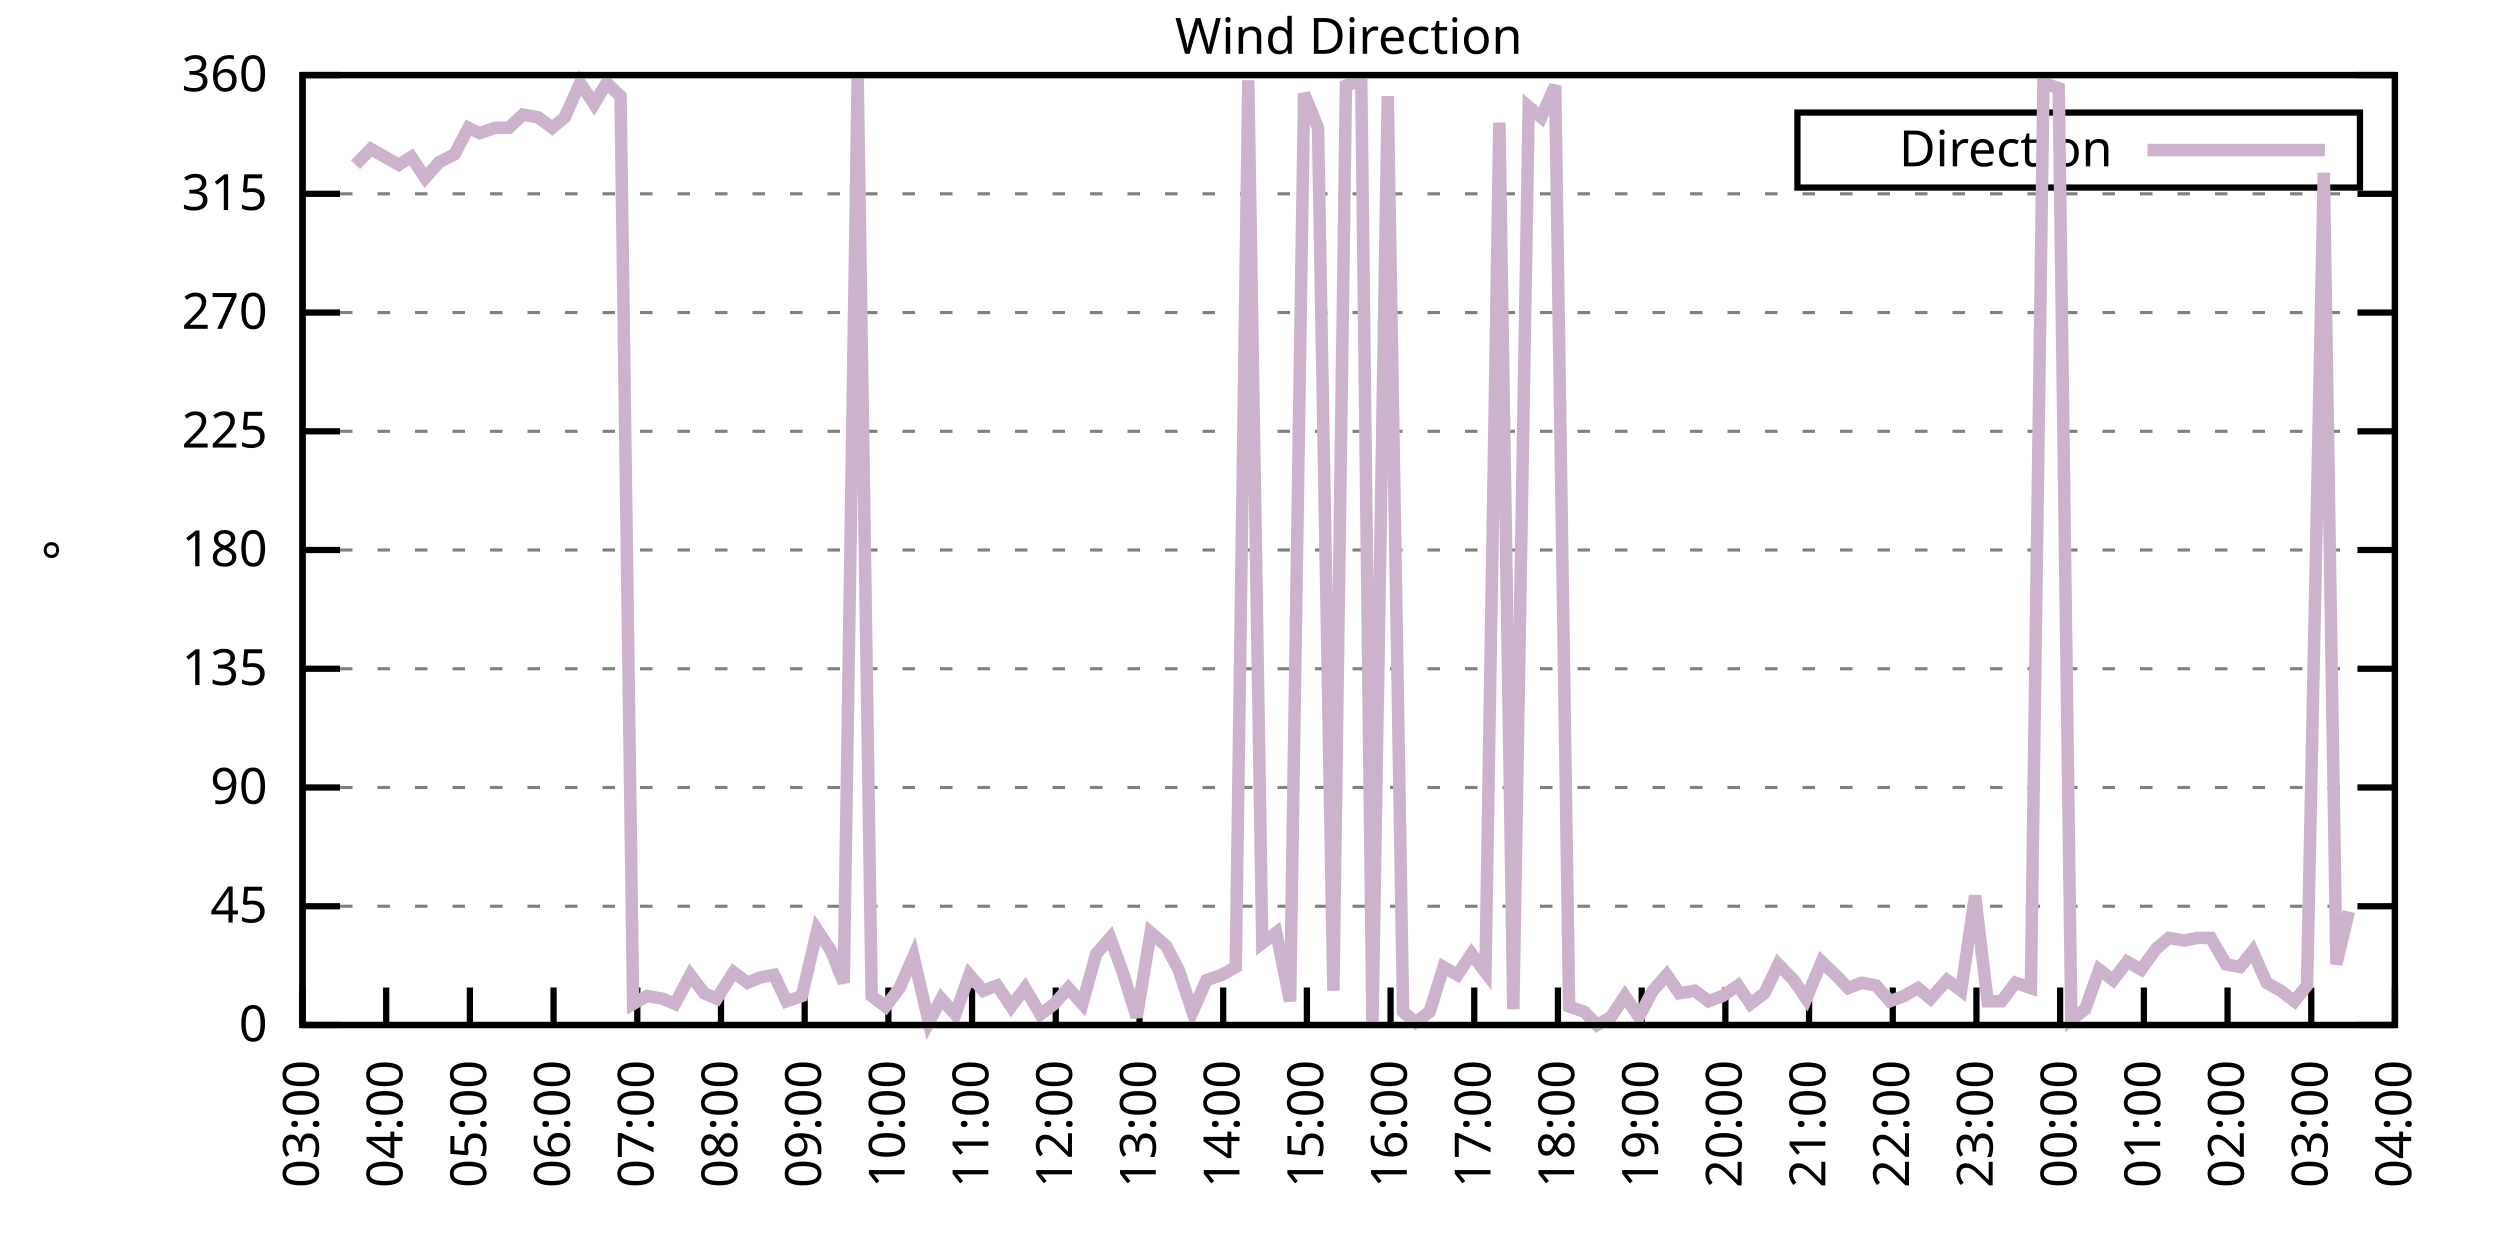
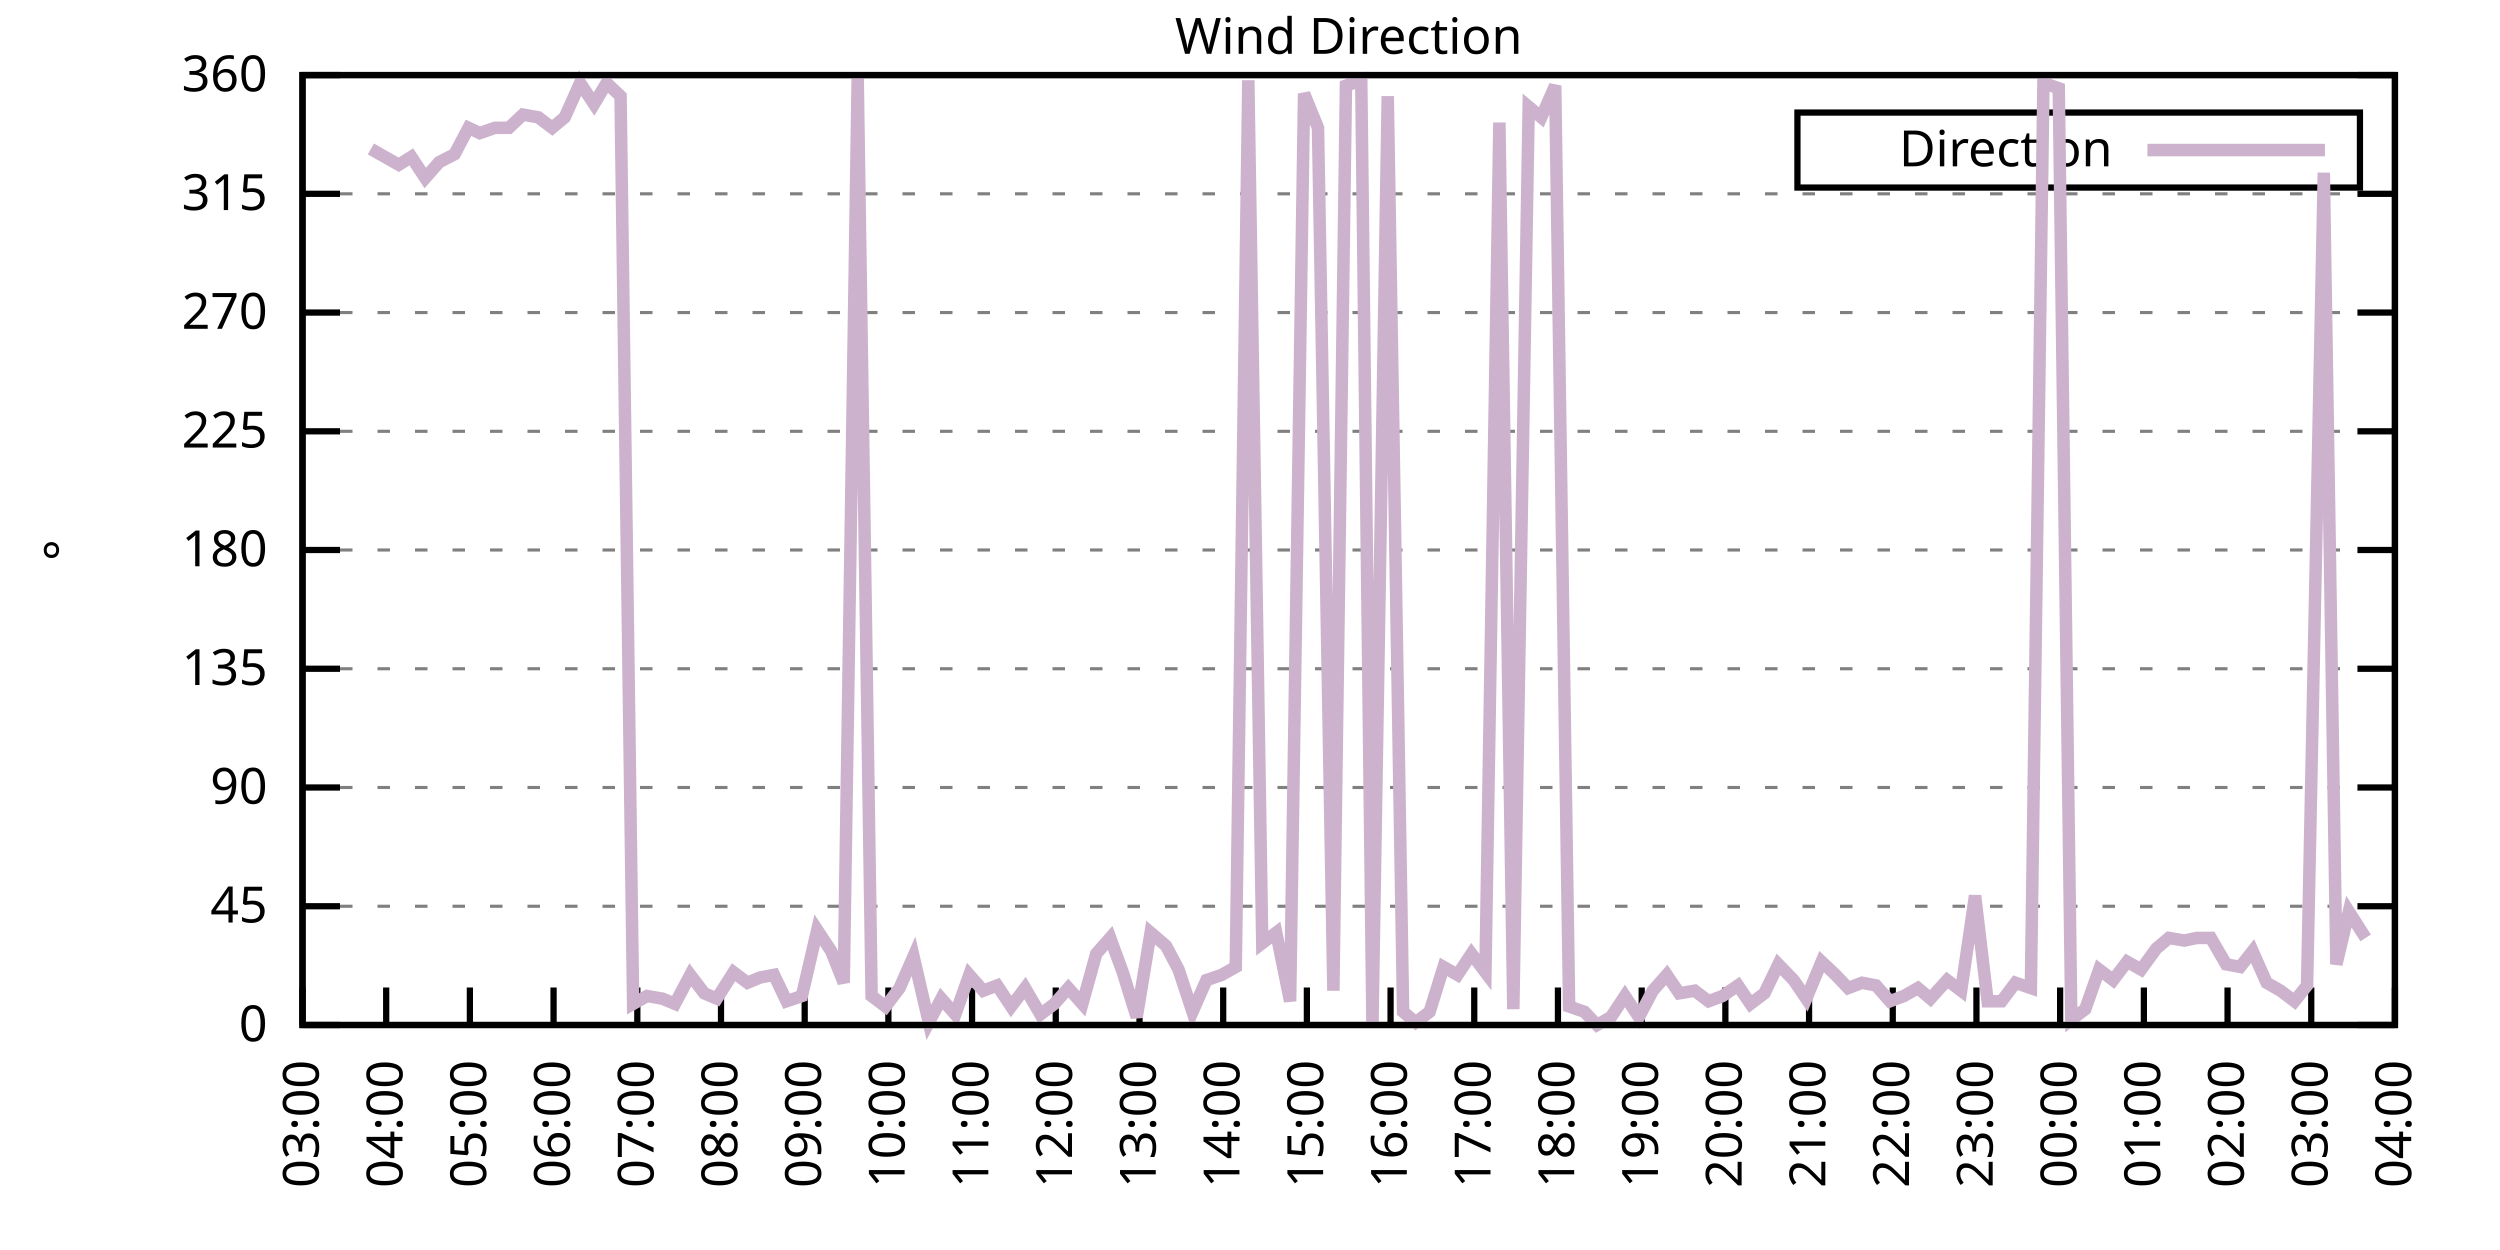
<svg xmlns="http://www.w3.org/2000/svg" xmlns:xlink="http://www.w3.org/1999/xlink" width="400" height="200" viewBox="0 0 400 200">
  <g id="gnuplot_canvas">
    <rect x="0" y="0" width="400" height="200" fill="none" />
    <defs>
      <circle id="gpDot" r="0.5" stroke-width="0.5" stroke="currentColor" />
      <path id="gpPt0" stroke-width="0.333" stroke="currentColor" d="M-1,0 h2 M0,-1 v2" />
      <path id="gpPt1" stroke-width="0.333" stroke="currentColor" d="M-1,-1 L1,1 M1,-1 L-1,1" />
      <path id="gpPt2" stroke-width="0.333" stroke="currentColor" d="M-1,0 L1,0 M0,-1 L0,1 M-1,-1 L1,1 M-1,1 L1,-1" />
      <rect id="gpPt3" stroke-width="0.333" stroke="currentColor" x="-1" y="-1" width="2" height="2" />
      <rect id="gpPt4" stroke-width="0.333" stroke="currentColor" fill="currentColor" x="-1" y="-1" width="2" height="2" />
      <circle id="gpPt5" stroke-width="0.333" stroke="currentColor" cx="0" cy="0" r="1" />
      <use xlink:href="#gpPt5" id="gpPt6" fill="currentColor" stroke="none" />
      <path id="gpPt7" stroke-width="0.333" stroke="currentColor" d="M0,-1.33 L-1.33,0.67 L1.33,0.67 z" />
      <use xlink:href="#gpPt7" id="gpPt8" fill="currentColor" stroke="none" />
      <use xlink:href="#gpPt7" id="gpPt9" stroke="currentColor" transform="rotate(180)" />
      <use xlink:href="#gpPt9" id="gpPt10" fill="currentColor" stroke="none" />
      <use xlink:href="#gpPt3" id="gpPt11" stroke="currentColor" transform="rotate(45)" />
      <use xlink:href="#gpPt11" id="gpPt12" fill="currentColor" stroke="none" />
      <path id="gpPt13" stroke-width="0.333" stroke="currentColor" d="M0,1.330 L1.265,0.411 L0.782,-1.067 L-0.782,-1.076 L-1.265,0.411 z" />
      <use xlink:href="#gpPt13" id="gpPt14" fill="currentColor" stroke="none" />
      <filter id="textbox" filterUnits="objectBoundingBox" x="0" y="0" height="1" width="1">
        <feFlood flood-color="white" flood-opacity="1" result="bgnd" />
        <feComposite in="SourceGraphic" in2="bgnd" operator="atop" />
      </filter>
      <filter id="greybox" filterUnits="objectBoundingBox" x="0" y="0" height="1" width="1">
        <feFlood flood-color="lightgrey" flood-opacity="1" result="grey" />
        <feComposite in="SourceGraphic" in2="grey" operator="atop" />
      </filter>
    </defs>
    <g fill="none" color="white" stroke="currentColor" stroke-width="1.00" stroke-linecap="butt" stroke-linejoin="miter">
</g>
    <g fill="none" color="black" stroke="currentColor" stroke-width="1.00" stroke-linecap="butt" stroke-linejoin="miter">
      <g stroke="none" shape-rendering="crispEdges">
        <polygon fill="rgb(255, 255, 255)" points="48.40,164.00 383.18,164.00 383.18,12.02 48.40,12.02 " />
      </g>
    </g>
    <g fill="none" color="black" stroke="currentColor" stroke-width="1.00" stroke-linecap="butt" stroke-linejoin="miter">
</g>
    <g fill="none" color="black" stroke="black" stroke-width="0.50" stroke-linecap="butt" stroke-linejoin="miter">
</g>
    <g fill="none" color="gray" stroke="currentColor" stroke-width="0.50" stroke-linecap="butt" stroke-linejoin="miter">
      <path stroke="gray" stroke-dasharray="2,4" class="gridline" d="M48.40,164.00 L383.19,164.00  " />
    </g>
    <g fill="none" color="gray" stroke="gray" stroke-width="1.00" stroke-linecap="butt" stroke-linejoin="miter">
</g>
    <g fill="none" color="black" stroke="currentColor" stroke-width="1.00" stroke-linecap="butt" stroke-linejoin="miter">
      <path stroke="black" d="M48.40,164.00 L54.40,164.00 M383.19,164.00 L377.19,164.00  " />
      <g transform="translate(42.80,166.60)" stroke="none" fill="black" font-family="Sans" font-size="8.00" text-anchor="end">
        <text>
          <tspan font-family="Sans"> 0</tspan>
        </text>
      </g>
    </g>
    <g fill="none" color="black" stroke="currentColor" stroke-width="1.00" stroke-linecap="butt" stroke-linejoin="miter">
</g>
    <g fill="none" color="black" stroke="black" stroke-width="0.50" stroke-linecap="butt" stroke-linejoin="miter">
</g>
    <g fill="none" color="gray" stroke="currentColor" stroke-width="0.50" stroke-linecap="butt" stroke-linejoin="miter">
      <path stroke="gray" stroke-dasharray="2,4" class="gridline" d="M48.40,145.00 L383.19,145.00  " />
    </g>
    <g fill="none" color="gray" stroke="gray" stroke-width="1.00" stroke-linecap="butt" stroke-linejoin="miter">
</g>
    <g fill="none" color="black" stroke="currentColor" stroke-width="1.00" stroke-linecap="butt" stroke-linejoin="miter">
      <path stroke="black" d="M48.40,145.00 L54.40,145.00 M383.19,145.00 L377.19,145.00  " />
      <g transform="translate(42.80,147.60)" stroke="none" fill="black" font-family="Sans" font-size="8.00" text-anchor="end">
        <text>
          <tspan font-family="Sans"> 45</tspan>
        </text>
      </g>
    </g>
    <g fill="none" color="black" stroke="currentColor" stroke-width="1.00" stroke-linecap="butt" stroke-linejoin="miter">
</g>
    <g fill="none" color="black" stroke="black" stroke-width="0.50" stroke-linecap="butt" stroke-linejoin="miter">
</g>
    <g fill="none" color="gray" stroke="currentColor" stroke-width="0.50" stroke-linecap="butt" stroke-linejoin="miter">
      <path stroke="gray" stroke-dasharray="2,4" class="gridline" d="M48.40,126.00 L383.19,126.00  " />
    </g>
    <g fill="none" color="gray" stroke="gray" stroke-width="1.00" stroke-linecap="butt" stroke-linejoin="miter">
</g>
    <g fill="none" color="black" stroke="currentColor" stroke-width="1.00" stroke-linecap="butt" stroke-linejoin="miter">
      <path stroke="black" d="M48.40,126.00 L54.40,126.00 M383.19,126.00 L377.19,126.00  " />
      <g transform="translate(42.80,128.60)" stroke="none" fill="black" font-family="Sans" font-size="8.00" text-anchor="end">
        <text>
          <tspan font-family="Sans"> 90</tspan>
        </text>
      </g>
    </g>
    <g fill="none" color="black" stroke="currentColor" stroke-width="1.00" stroke-linecap="butt" stroke-linejoin="miter">
</g>
    <g fill="none" color="black" stroke="black" stroke-width="0.50" stroke-linecap="butt" stroke-linejoin="miter">
</g>
    <g fill="none" color="gray" stroke="currentColor" stroke-width="0.50" stroke-linecap="butt" stroke-linejoin="miter">
      <path stroke="gray" stroke-dasharray="2,4" class="gridline" d="M48.40,107.00 L383.19,107.00  " />
    </g>
    <g fill="none" color="gray" stroke="gray" stroke-width="1.00" stroke-linecap="butt" stroke-linejoin="miter">
</g>
    <g fill="none" color="black" stroke="currentColor" stroke-width="1.00" stroke-linecap="butt" stroke-linejoin="miter">
      <path stroke="black" d="M48.40,107.00 L54.40,107.00 M383.19,107.00 L377.19,107.00  " />
      <g transform="translate(42.80,109.60)" stroke="none" fill="black" font-family="Sans" font-size="8.00" text-anchor="end">
        <text>
          <tspan font-family="Sans"> 135</tspan>
        </text>
      </g>
    </g>
    <g fill="none" color="black" stroke="currentColor" stroke-width="1.00" stroke-linecap="butt" stroke-linejoin="miter">
</g>
    <g fill="none" color="black" stroke="black" stroke-width="0.50" stroke-linecap="butt" stroke-linejoin="miter">
</g>
    <g fill="none" color="gray" stroke="currentColor" stroke-width="0.50" stroke-linecap="butt" stroke-linejoin="miter">
      <path stroke="gray" stroke-dasharray="2,4" class="gridline" d="M48.40,88.00 L383.19,88.00  " />
    </g>
    <g fill="none" color="gray" stroke="gray" stroke-width="1.00" stroke-linecap="butt" stroke-linejoin="miter">
</g>
    <g fill="none" color="black" stroke="currentColor" stroke-width="1.00" stroke-linecap="butt" stroke-linejoin="miter">
      <path stroke="black" d="M48.40,88.00 L54.40,88.00 M383.19,88.00 L377.19,88.00  " />
      <g transform="translate(42.80,90.60)" stroke="none" fill="black" font-family="Sans" font-size="8.00" text-anchor="end">
        <text>
          <tspan font-family="Sans"> 180</tspan>
        </text>
      </g>
    </g>
    <g fill="none" color="black" stroke="currentColor" stroke-width="1.00" stroke-linecap="butt" stroke-linejoin="miter">
</g>
    <g fill="none" color="black" stroke="black" stroke-width="0.50" stroke-linecap="butt" stroke-linejoin="miter">
</g>
    <g fill="none" color="gray" stroke="currentColor" stroke-width="0.50" stroke-linecap="butt" stroke-linejoin="miter">
      <path stroke="gray" stroke-dasharray="2,4" class="gridline" d="M48.40,69.01 L383.19,69.01  " />
    </g>
    <g fill="none" color="gray" stroke="gray" stroke-width="1.00" stroke-linecap="butt" stroke-linejoin="miter">
</g>
    <g fill="none" color="black" stroke="currentColor" stroke-width="1.00" stroke-linecap="butt" stroke-linejoin="miter">
      <path stroke="black" d="M48.40,69.01 L54.40,69.01 M383.19,69.01 L377.19,69.01  " />
      <g transform="translate(42.80,71.61)" stroke="none" fill="black" font-family="Sans" font-size="8.00" text-anchor="end">
        <text>
          <tspan font-family="Sans"> 225</tspan>
        </text>
      </g>
    </g>
    <g fill="none" color="black" stroke="currentColor" stroke-width="1.00" stroke-linecap="butt" stroke-linejoin="miter">
</g>
    <g fill="none" color="black" stroke="black" stroke-width="0.50" stroke-linecap="butt" stroke-linejoin="miter">
</g>
    <g fill="none" color="gray" stroke="currentColor" stroke-width="0.50" stroke-linecap="butt" stroke-linejoin="miter">
      <path stroke="gray" stroke-dasharray="2,4" class="gridline" d="M48.40,50.01 L383.19,50.01  " />
    </g>
    <g fill="none" color="gray" stroke="gray" stroke-width="1.00" stroke-linecap="butt" stroke-linejoin="miter">
</g>
    <g fill="none" color="black" stroke="currentColor" stroke-width="1.00" stroke-linecap="butt" stroke-linejoin="miter">
      <path stroke="black" d="M48.40,50.01 L54.40,50.01 M383.19,50.01 L377.19,50.01  " />
      <g transform="translate(42.80,52.61)" stroke="none" fill="black" font-family="Sans" font-size="8.00" text-anchor="end">
        <text>
          <tspan font-family="Sans"> 270</tspan>
        </text>
      </g>
    </g>
    <g fill="none" color="black" stroke="currentColor" stroke-width="1.00" stroke-linecap="butt" stroke-linejoin="miter">
</g>
    <g fill="none" color="black" stroke="black" stroke-width="0.50" stroke-linecap="butt" stroke-linejoin="miter">
</g>
    <g fill="none" color="gray" stroke="currentColor" stroke-width="0.50" stroke-linecap="butt" stroke-linejoin="miter">
      <path stroke="gray" stroke-dasharray="2,4" class="gridline" d="M48.40,31.01 L383.19,31.01  " />
    </g>
    <g fill="none" color="gray" stroke="gray" stroke-width="1.00" stroke-linecap="butt" stroke-linejoin="miter">
</g>
    <g fill="none" color="black" stroke="currentColor" stroke-width="1.00" stroke-linecap="butt" stroke-linejoin="miter">
      <path stroke="black" d="M48.40,31.01 L54.40,31.01 M383.19,31.01 L377.19,31.01  " />
      <g transform="translate(42.80,33.61)" stroke="none" fill="black" font-family="Sans" font-size="8.00" text-anchor="end">
        <text>
          <tspan font-family="Sans"> 315</tspan>
        </text>
      </g>
    </g>
    <g fill="none" color="black" stroke="currentColor" stroke-width="1.00" stroke-linecap="butt" stroke-linejoin="miter">
</g>
    <g fill="none" color="black" stroke="black" stroke-width="0.50" stroke-linecap="butt" stroke-linejoin="miter">
</g>
    <g fill="none" color="gray" stroke="currentColor" stroke-width="0.50" stroke-linecap="butt" stroke-linejoin="miter">
      <path stroke="gray" stroke-dasharray="2,4" class="gridline" d="M48.40,12.01 L383.19,12.01  " />
    </g>
    <g fill="none" color="gray" stroke="gray" stroke-width="1.00" stroke-linecap="butt" stroke-linejoin="miter">
</g>
    <g fill="none" color="black" stroke="currentColor" stroke-width="1.00" stroke-linecap="butt" stroke-linejoin="miter">
      <path stroke="black" d="M48.40,12.01 L54.40,12.01 M383.19,12.01 L377.19,12.01  " />
      <g transform="translate(42.80,14.61)" stroke="none" fill="black" font-family="Sans" font-size="8.00" text-anchor="end">
        <text>
          <tspan font-family="Sans"> 360</tspan>
        </text>
      </g>
    </g>
    <g fill="none" color="black" stroke="currentColor" stroke-width="1.00" stroke-linecap="butt" stroke-linejoin="miter">
      <path stroke="black" d="M48.40,164.00 L48.40,158.00  " />
      <g transform="translate(51.00,169.60) rotate(270.00)" stroke="none" fill="black" font-family="Sans" font-size="8.00" text-anchor="end">
        <text>
          <tspan font-family="Sans">03:00</tspan>
        </text>
      </g>
    </g>
    <g fill="none" color="black" stroke="currentColor" stroke-width="1.00" stroke-linecap="butt" stroke-linejoin="miter">
      <path stroke="black" d="M61.79,164.00 L61.79,158.00  " />
      <g transform="translate(64.39,169.60) rotate(270.00)" stroke="none" fill="black" font-family="Sans" font-size="8.00" text-anchor="end">
        <text>
          <tspan font-family="Sans">04:00</tspan>
        </text>
      </g>
    </g>
    <g fill="none" color="black" stroke="currentColor" stroke-width="1.00" stroke-linecap="butt" stroke-linejoin="miter">
      <path stroke="black" d="M75.18,164.00 L75.18,158.00  " />
      <g transform="translate(77.78,169.60) rotate(270.00)" stroke="none" fill="black" font-family="Sans" font-size="8.00" text-anchor="end">
        <text>
          <tspan font-family="Sans">05:00</tspan>
        </text>
      </g>
    </g>
    <g fill="none" color="black" stroke="currentColor" stroke-width="1.00" stroke-linecap="butt" stroke-linejoin="miter">
      <path stroke="black" d="M88.57,164.00 L88.57,158.00  " />
      <g transform="translate(91.17,169.60) rotate(270.00)" stroke="none" fill="black" font-family="Sans" font-size="8.00" text-anchor="end">
        <text>
          <tspan font-family="Sans">06:00</tspan>
        </text>
      </g>
    </g>
    <g fill="none" color="black" stroke="currentColor" stroke-width="1.00" stroke-linecap="butt" stroke-linejoin="miter">
      <path stroke="black" d="M101.97,164.00 L101.97,158.00  " />
      <g transform="translate(104.57,169.60) rotate(270.00)" stroke="none" fill="black" font-family="Sans" font-size="8.00" text-anchor="end">
        <text>
          <tspan font-family="Sans">07:00</tspan>
        </text>
      </g>
    </g>
    <g fill="none" color="black" stroke="currentColor" stroke-width="1.00" stroke-linecap="butt" stroke-linejoin="miter">
      <path stroke="black" d="M115.36,164.00 L115.36,158.00  " />
      <g transform="translate(117.96,169.60) rotate(270.00)" stroke="none" fill="black" font-family="Sans" font-size="8.00" text-anchor="end">
        <text>
          <tspan font-family="Sans">08:00</tspan>
        </text>
      </g>
    </g>
    <g fill="none" color="black" stroke="currentColor" stroke-width="1.00" stroke-linecap="butt" stroke-linejoin="miter">
      <path stroke="black" d="M128.75,164.00 L128.75,158.00  " />
      <g transform="translate(131.35,169.60) rotate(270.00)" stroke="none" fill="black" font-family="Sans" font-size="8.00" text-anchor="end">
        <text>
          <tspan font-family="Sans">09:00</tspan>
        </text>
      </g>
    </g>
    <g fill="none" color="black" stroke="currentColor" stroke-width="1.00" stroke-linecap="butt" stroke-linejoin="miter">
      <path stroke="black" d="M142.14,164.00 L142.14,158.00  " />
      <g transform="translate(144.74,169.60) rotate(270.00)" stroke="none" fill="black" font-family="Sans" font-size="8.00" text-anchor="end">
        <text>
          <tspan font-family="Sans">10:00</tspan>
        </text>
      </g>
    </g>
    <g fill="none" color="black" stroke="currentColor" stroke-width="1.00" stroke-linecap="butt" stroke-linejoin="miter">
      <path stroke="black" d="M155.53,164.00 L155.53,158.00  " />
      <g transform="translate(158.13,169.60) rotate(270.00)" stroke="none" fill="black" font-family="Sans" font-size="8.00" text-anchor="end">
        <text>
          <tspan font-family="Sans">11:00</tspan>
        </text>
      </g>
    </g>
    <g fill="none" color="black" stroke="currentColor" stroke-width="1.00" stroke-linecap="butt" stroke-linejoin="miter">
      <path stroke="black" d="M168.92,164.00 L168.92,158.00  " />
      <g transform="translate(171.52,169.60) rotate(270.00)" stroke="none" fill="black" font-family="Sans" font-size="8.00" text-anchor="end">
        <text>
          <tspan font-family="Sans">12:00</tspan>
        </text>
      </g>
    </g>
    <g fill="none" color="black" stroke="currentColor" stroke-width="1.00" stroke-linecap="butt" stroke-linejoin="miter">
      <path stroke="black" d="M182.32,164.00 L182.32,158.00  " />
      <g transform="translate(184.92,169.60) rotate(270.00)" stroke="none" fill="black" font-family="Sans" font-size="8.00" text-anchor="end">
        <text>
          <tspan font-family="Sans">13:00</tspan>
        </text>
      </g>
    </g>
    <g fill="none" color="black" stroke="currentColor" stroke-width="1.00" stroke-linecap="butt" stroke-linejoin="miter">
      <path stroke="black" d="M195.71,164.00 L195.71,158.00  " />
      <g transform="translate(198.31,169.60) rotate(270.00)" stroke="none" fill="black" font-family="Sans" font-size="8.00" text-anchor="end">
        <text>
          <tspan font-family="Sans">14:00</tspan>
        </text>
      </g>
    </g>
    <g fill="none" color="black" stroke="currentColor" stroke-width="1.00" stroke-linecap="butt" stroke-linejoin="miter">
      <path stroke="black" d="M209.10,164.00 L209.10,158.00  " />
      <g transform="translate(211.70,169.60) rotate(270.00)" stroke="none" fill="black" font-family="Sans" font-size="8.00" text-anchor="end">
        <text>
          <tspan font-family="Sans">15:00</tspan>
        </text>
      </g>
    </g>
    <g fill="none" color="black" stroke="currentColor" stroke-width="1.00" stroke-linecap="butt" stroke-linejoin="miter">
      <path stroke="black" d="M222.49,164.00 L222.49,158.00  " />
      <g transform="translate(225.09,169.60) rotate(270.00)" stroke="none" fill="black" font-family="Sans" font-size="8.00" text-anchor="end">
        <text>
          <tspan font-family="Sans">16:00</tspan>
        </text>
      </g>
    </g>
    <g fill="none" color="black" stroke="currentColor" stroke-width="1.00" stroke-linecap="butt" stroke-linejoin="miter">
      <path stroke="black" d="M235.88,164.00 L235.88,158.00  " />
      <g transform="translate(238.48,169.60) rotate(270.00)" stroke="none" fill="black" font-family="Sans" font-size="8.00" text-anchor="end">
        <text>
          <tspan font-family="Sans">17:00</tspan>
        </text>
      </g>
    </g>
    <g fill="none" color="black" stroke="currentColor" stroke-width="1.00" stroke-linecap="butt" stroke-linejoin="miter">
      <path stroke="black" d="M249.27,164.00 L249.27,158.00  " />
      <g transform="translate(251.87,169.60) rotate(270.00)" stroke="none" fill="black" font-family="Sans" font-size="8.00" text-anchor="end">
        <text>
          <tspan font-family="Sans">18:00</tspan>
        </text>
      </g>
    </g>
    <g fill="none" color="black" stroke="currentColor" stroke-width="1.00" stroke-linecap="butt" stroke-linejoin="miter">
      <path stroke="black" d="M262.67,164.00 L262.67,158.00  " />
      <g transform="translate(265.27,169.60) rotate(270.00)" stroke="none" fill="black" font-family="Sans" font-size="8.00" text-anchor="end">
        <text>
          <tspan font-family="Sans">19:00</tspan>
        </text>
      </g>
    </g>
    <g fill="none" color="black" stroke="currentColor" stroke-width="1.00" stroke-linecap="butt" stroke-linejoin="miter">
      <path stroke="black" d="M276.06,164.00 L276.06,158.00  " />
      <g transform="translate(278.66,169.60) rotate(270.00)" stroke="none" fill="black" font-family="Sans" font-size="8.00" text-anchor="end">
        <text>
          <tspan font-family="Sans">20:00</tspan>
        </text>
      </g>
    </g>
    <g fill="none" color="black" stroke="currentColor" stroke-width="1.00" stroke-linecap="butt" stroke-linejoin="miter">
      <path stroke="black" d="M289.45,164.00 L289.45,158.00  " />
      <g transform="translate(292.05,169.60) rotate(270.00)" stroke="none" fill="black" font-family="Sans" font-size="8.00" text-anchor="end">
        <text>
          <tspan font-family="Sans">21:00</tspan>
        </text>
      </g>
    </g>
    <g fill="none" color="black" stroke="currentColor" stroke-width="1.00" stroke-linecap="butt" stroke-linejoin="miter">
      <path stroke="black" d="M302.84,164.00 L302.84,158.00  " />
      <g transform="translate(305.44,169.60) rotate(270.00)" stroke="none" fill="black" font-family="Sans" font-size="8.00" text-anchor="end">
        <text>
          <tspan font-family="Sans">22:00</tspan>
        </text>
      </g>
    </g>
    <g fill="none" color="black" stroke="currentColor" stroke-width="1.00" stroke-linecap="butt" stroke-linejoin="miter">
      <path stroke="black" d="M316.23,164.00 L316.23,158.00  " />
      <g transform="translate(318.83,169.60) rotate(270.00)" stroke="none" fill="black" font-family="Sans" font-size="8.00" text-anchor="end">
        <text>
          <tspan font-family="Sans">23:00</tspan>
        </text>
      </g>
    </g>
    <g fill="none" color="black" stroke="currentColor" stroke-width="1.00" stroke-linecap="butt" stroke-linejoin="miter">
      <path stroke="black" d="M329.62,164.00 L329.62,158.00  " />
      <g transform="translate(332.22,169.60) rotate(270.00)" stroke="none" fill="black" font-family="Sans" font-size="8.00" text-anchor="end">
        <text>
          <tspan font-family="Sans">00:00</tspan>
        </text>
      </g>
    </g>
    <g fill="none" color="black" stroke="currentColor" stroke-width="1.00" stroke-linecap="butt" stroke-linejoin="miter">
      <path stroke="black" d="M343.02,164.00 L343.02,158.00  " />
      <g transform="translate(345.62,169.60) rotate(270.00)" stroke="none" fill="black" font-family="Sans" font-size="8.00" text-anchor="end">
        <text>
          <tspan font-family="Sans">01:00</tspan>
        </text>
      </g>
    </g>
    <g fill="none" color="black" stroke="currentColor" stroke-width="1.00" stroke-linecap="butt" stroke-linejoin="miter">
      <path stroke="black" d="M356.41,164.00 L356.41,158.00  " />
      <g transform="translate(359.01,169.60) rotate(270.00)" stroke="none" fill="black" font-family="Sans" font-size="8.00" text-anchor="end">
        <text>
          <tspan font-family="Sans">02:00</tspan>
        </text>
      </g>
    </g>
    <g fill="none" color="black" stroke="currentColor" stroke-width="1.00" stroke-linecap="butt" stroke-linejoin="miter">
      <path stroke="black" d="M369.80,164.00 L369.80,158.00  " />
      <g transform="translate(372.40,169.60) rotate(270.00)" stroke="none" fill="black" font-family="Sans" font-size="8.00" text-anchor="end">
        <text>
          <tspan font-family="Sans">03:00</tspan>
        </text>
      </g>
    </g>
    <g fill="none" color="black" stroke="currentColor" stroke-width="1.00" stroke-linecap="butt" stroke-linejoin="miter">
      <path stroke="black" d="M383.19,164.00 L383.19,158.00  " />
      <g transform="translate(385.79,169.60) rotate(270.00)" stroke="none" fill="black" font-family="Sans" font-size="8.00" text-anchor="end">
        <text>
          <tspan font-family="Sans">04:00</tspan>
        </text>
      </g>
    </g>
    <g fill="none" color="black" stroke="currentColor" stroke-width="1.00" stroke-linecap="butt" stroke-linejoin="miter">
</g>
    <g fill="none" color="black" stroke="currentColor" stroke-width="1.00" stroke-linecap="butt" stroke-linejoin="miter">
      <path stroke="black" d="M48.40,12.01 L48.40,164.00 L383.19,164.00 L383.19,12.01 L48.40,12.01 Z  " />
    </g>
    <g fill="none" color="black" stroke="currentColor" stroke-width="1.00" stroke-linecap="butt" stroke-linejoin="miter">
</g>
    <g fill="none" color="black" stroke="currentColor" stroke-width="1.00" stroke-linecap="butt" stroke-linejoin="miter">
      <path stroke="black" d="M287.59,30.01 L287.59,18.01 L377.59,18.01 L377.59,30.01 L287.59,30.01 Z  " />
    </g>
    <g id="Wind_direction_plot_1">
      <g fill="none" color="white" stroke="black" stroke-width="2.00" stroke-linecap="butt" stroke-linejoin="miter">
</g>
      <g fill="none" color="black" stroke="currentColor" stroke-width="2.00" stroke-linecap="butt" stroke-linejoin="miter">
        <g transform="translate(337.99,26.61)" stroke="none" fill="black" font-family="Sans" font-size="8.00" text-anchor="end">
          <text>
            <tspan font-family="Sans">Direction</tspan>
          </text>
        </g>
      </g>
      <g fill="none" color="black" stroke="currentColor" stroke-width="2.00" stroke-linecap="butt" stroke-linejoin="miter">
-         <path stroke="rgb(204, 178, 204)" d="M343.59,24.01 L371.99,24.01 M56.88,26.36 L59.34,23.83 L61.57,25.10 L63.80,26.36 L65.81,25.10 L68.04,28.48   L70.27,25.94 L72.73,24.68 L74.96,20.45 L76.75,21.30 L79.20,20.45 L81.43,20.45 L83.66,18.34 L86.12,18.77   L88.35,20.45 L90.36,18.77 L92.82,13.28 L95.05,16.65 L97.06,13.28 L99.29,15.39 L101.30,160.62 L103.53,159.36   L105.98,159.78 L107.99,160.62 L110.45,155.98 L112.68,158.93 L114.69,159.78 L117.37,155.56 L119.60,157.24 L121.61,156.40   L123.84,155.98 L125.85,160.20 L128.30,159.36 L130.76,148.80 L132.99,152.18 L135.00,157.24 L137.23,12.43 L139.46,159.36   L141.69,161.04 L143.93,158.09 L146.16,153.02 L148.61,163.58 L150.62,159.78 L152.85,162.31 L155.09,155.98 L157.32,158.51   L159.55,157.67 L161.78,161.04 L164.01,158.09 L166.47,162.31 L168.70,160.62 L170.93,158.09 L173.17,160.62 L175.40,152.60   L177.63,150.07 L179.64,155.56 L181.87,162.73 L184.10,149.22 L186.56,151.33 L188.57,155.13 L190.80,161.89 L193.03,156.82   L195.48,155.98 L197.72,154.71 L199.73,12.85 L201.96,150.91 L204.19,149.22 L206.42,160.20 L208.65,14.97 L210.88,20.45   L213.34,158.51 L215.35,13.70 L217.80,12.85 L219.59,164.00 L222.04,15.39 L224.50,161.89 L226.51,163.58 L228.74,161.89   L230.97,154.71 L233.20,155.98 L235.44,152.60 L237.67,155.56 L239.90,19.61 L242.13,161.47 L244.59,17.08 L246.60,18.77   L248.83,13.70 L251.06,161.04 L253.51,161.89 L255.52,164.00 L257.76,162.73 L259.99,159.36 L262.22,162.73 L264.45,158.51   L266.68,155.98 L268.69,158.93 L271.15,158.51 L273.38,160.20 L275.61,159.36 L278.07,157.67 L280.07,160.62 L282.31,158.93   L284.54,154.29 L286.99,156.82 L289.00,159.78 L291.46,153.87 L293.69,155.98 L295.70,158.09 L297.93,157.24 L300.16,157.67   L302.39,160.20 L304.63,159.36 L306.86,158.09 L308.87,159.78 L311.54,156.82 L313.78,158.51 L316.01,143.31 L318.02,160.20   L320.25,160.20 L322.48,157.24 L324.94,158.09 L326.95,13.28 L329.40,14.12 L331.41,163.16 L333.64,161.47 L335.87,155.13   L338.10,156.82 L340.34,153.87 L342.57,155.13 L345.02,151.76 L347.03,150.07 L349.49,150.49 L351.50,150.07 L353.73,150.07   L356.18,154.29 L358.42,154.71 L360.42,152.18 L362.66,157.24 L364.89,158.51 L367.12,160.20 L369.13,157.67 L371.81,27.63   L373.82,154.29 L375.82,145.85  " />
+         <path stroke="rgb(204, 178, 204)" d="M343.59,24.01 L371.99,24.01 M59.34,23.83 L61.57,25.10 L63.80,26.36 L65.81,25.10 L68.04,28.48 L70.27,25.94   L72.73,24.68 L74.96,20.45 L76.75,21.30 L79.20,20.45 L81.43,20.45 L83.66,18.34 L86.12,18.77 L88.35,20.45   L90.36,18.77 L92.82,13.28 L95.05,16.65 L97.06,13.28 L99.29,15.39 L101.30,160.62 L103.53,159.36 L105.98,159.78   L107.99,160.62 L110.45,155.98 L112.68,158.93 L114.69,159.78 L117.37,155.56 L119.60,157.24 L121.61,156.40 L123.84,155.98   L125.85,160.20 L128.30,159.36 L130.76,148.80 L132.99,152.18 L135.00,157.24 L137.23,12.43 L139.46,159.36 L141.69,161.04   L143.93,158.09 L146.16,153.02 L148.61,163.58 L150.62,159.78 L152.85,162.31 L155.09,155.98 L157.32,158.51 L159.55,157.67   L161.78,161.04 L164.01,158.09 L166.47,162.31 L168.70,160.62 L170.93,158.09 L173.17,160.62 L175.40,152.60 L177.63,150.07   L179.64,155.56 L181.87,162.73 L184.10,149.22 L186.56,151.33 L188.57,155.13 L190.80,161.89 L193.03,156.82 L195.48,155.98   L197.72,154.71 L199.73,12.85 L201.96,150.91 L204.19,149.22 L206.42,160.20 L208.65,14.97 L210.88,20.45 L213.34,158.51   L215.35,13.70 L217.80,12.85 L219.59,164.00 L222.04,15.39 L224.50,161.89 L226.51,163.58 L228.74,161.89 L230.97,154.71   L233.20,155.98 L235.44,152.60 L237.67,155.56 L239.90,19.61 L242.13,161.47 L244.59,17.08 L246.60,18.77 L248.83,13.70   L251.06,161.04 L253.51,161.89 L255.52,164.00 L257.76,162.73 L259.99,159.36 L262.22,162.73 L264.45,158.51 L266.68,155.98   L268.69,158.93 L271.15,158.51 L273.38,160.20 L275.61,159.36 L278.07,157.67 L280.07,160.62 L282.31,158.93 L284.54,154.29   L286.99,156.82 L289.00,159.78 L291.46,153.87 L293.69,155.98 L295.70,158.09 L297.93,157.24 L300.16,157.67 L302.39,160.20   L304.63,159.36 L306.86,158.09 L308.87,159.78 L311.54,156.82 L313.78,158.51 L316.01,143.31 L318.02,160.20 L320.25,160.20   L322.48,157.24 L324.94,158.09 L326.95,13.28 L329.40,14.12 L331.41,163.16 L333.64,161.47 L335.87,155.13 L338.10,156.82   L340.34,153.87 L342.57,155.13 L345.02,151.76 L347.03,150.07 L349.49,150.49 L351.50,150.07 L353.73,150.07 L356.18,154.29   L358.42,154.71 L360.42,152.18 L362.66,157.24 L364.89,158.51 L367.12,160.20 L369.13,157.67 L371.81,27.63 L373.82,154.29   L375.82,145.85 L378.50,150.07  " />
      </g>
    </g>
    <g fill="none" color="black" stroke="currentColor" stroke-width="2.00" stroke-linecap="butt" stroke-linejoin="miter">
</g>
    <g fill="none" color="black" stroke="black" stroke-width="1.00" stroke-linecap="butt" stroke-linejoin="miter">
</g>
    <g fill="none" color="black" stroke="currentColor" stroke-width="1.00" stroke-linecap="butt" stroke-linejoin="miter">
      <path stroke="black" d="M48.40,12.01 L48.40,164.00 L383.19,164.00 L383.19,12.01 L48.40,12.01 Z  " />
      <g transform="translate(12.80,88.01) rotate(270.00)" stroke="none" fill="black" font-family="Sans" font-size="8.00" text-anchor="middle">
        <text>
          <tspan font-family="Sans">°</tspan>
        </text>
      </g>
    </g>
    <g fill="none" color="black" stroke="currentColor" stroke-width="1.00" stroke-linecap="butt" stroke-linejoin="miter">
</g>
    <g fill="none" color="black" stroke="currentColor" stroke-width="1.00" stroke-linecap="butt" stroke-linejoin="miter">
      <g transform="translate(215.79,8.61)" stroke="none" fill="black" font-family="Sans" font-size="8.00" text-anchor="middle">
        <text>
          <tspan font-family="Sans">Wind Direction</tspan>
        </text>
      </g>
    </g>
    <g fill="none" color="black" stroke="currentColor" stroke-width="1.00" stroke-linecap="butt" stroke-linejoin="miter">
</g>
  </g>
</svg>
